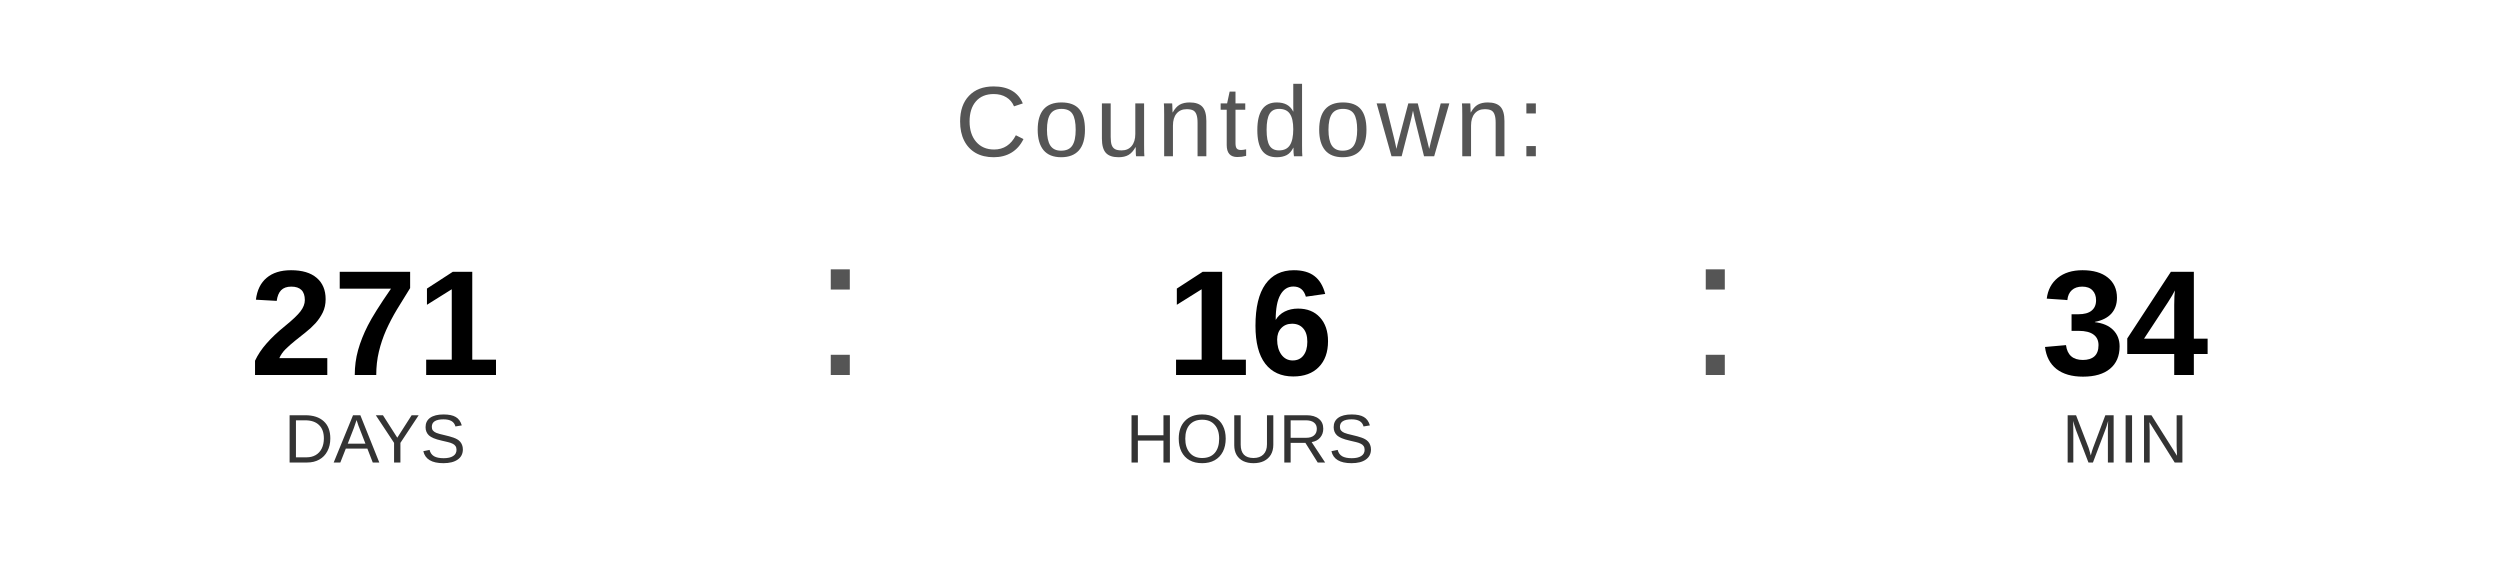
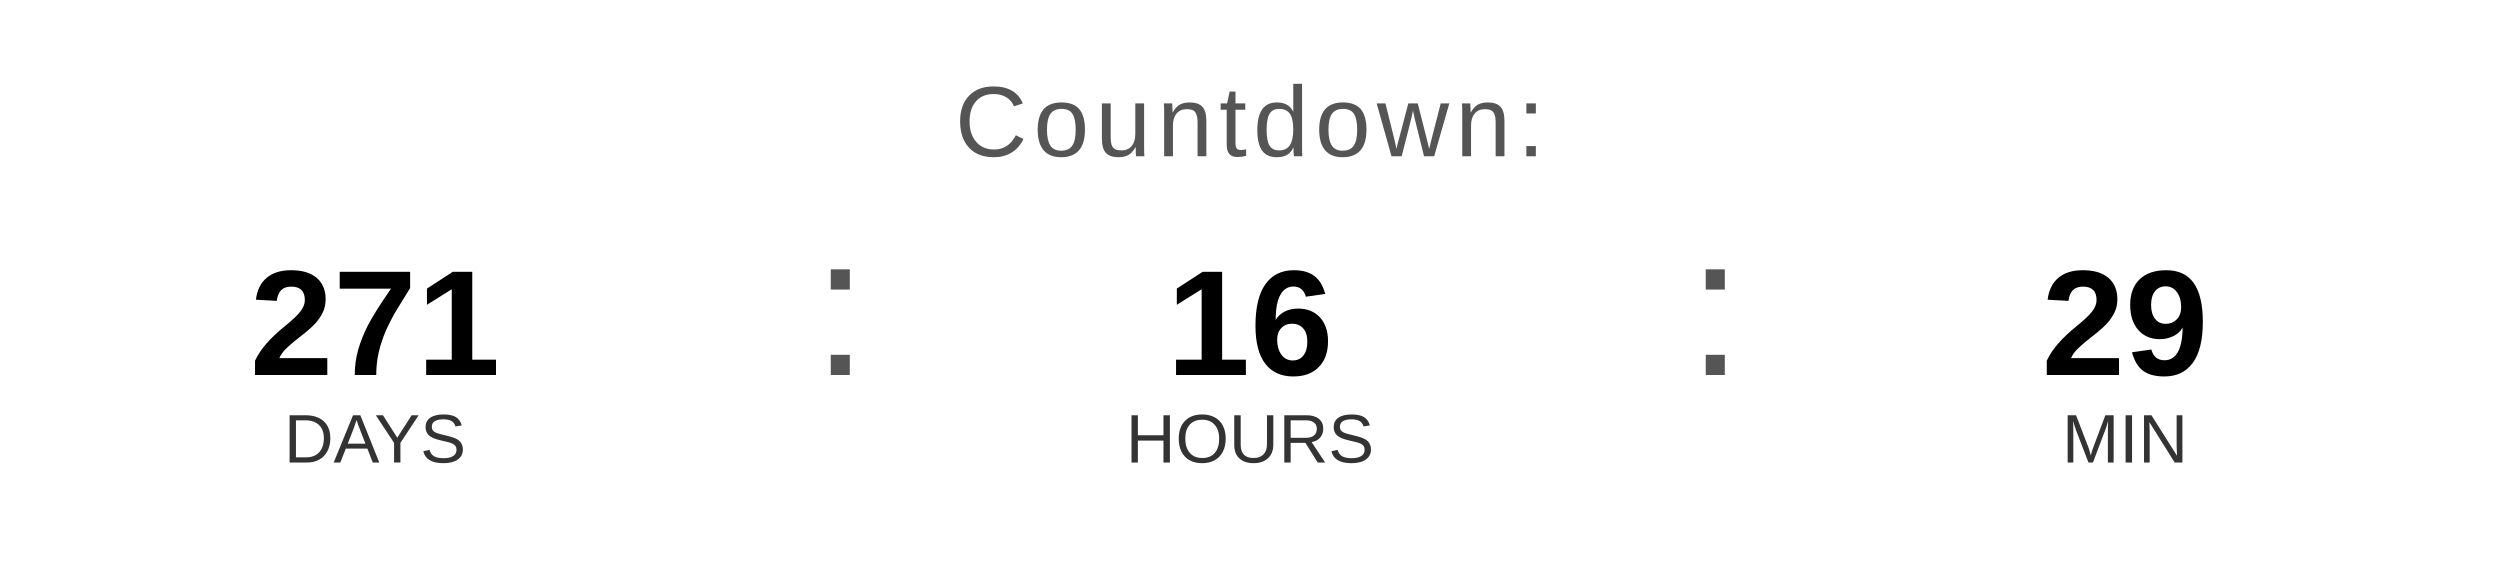
<svg xmlns="http://www.w3.org/2000/svg" width="400" height="90" viewBox="0 0 400 90">
  <text x="200" y="25" font-family="Arial, Helvetica, sans-serif" font-size="16" fill="#555555" text-anchor="middle" letter-spacing="1">
    Countdown:
  </text>
  <text x="60" y="60" font-family="Arial, Helvetica, sans-serif" font-size="24" font-weight="bold" fill="#000000" text-anchor="middle">271</text>
  <text x="60" y="74" font-family="Arial, Helvetica, sans-serif" font-size="11" fill="#333333" text-anchor="middle">DAYS</text>
  <text x="130" y="60" font-family="Arial, sans-serif" font-size="32" fill="#555555">:</text>
  <text x="200" y="60" font-family="Arial, Helvetica, sans-serif" font-size="24" font-weight="bold" fill="#000000" text-anchor="middle">16</text>
  <text x="200" y="74" font-family="Arial, Helvetica, sans-serif" font-size="11" fill="#333333" text-anchor="middle">HOURS</text>
  <text x="270" y="60" font-family="Arial, sans-serif" font-size="32" fill="#555555">:</text>
-   <text x="340" y="60" font-family="Arial, Helvetica, sans-serif" font-size="24" font-weight="bold" fill="#000000" text-anchor="middle">34</text>
+   <text x="340" y="60" font-family="Arial, Helvetica, sans-serif" font-size="24" font-weight="bold" fill="#000000" text-anchor="middle">29</text>
  <text x="340" y="74" font-family="Arial, Helvetica, sans-serif" font-size="11" fill="#333333" text-anchor="middle">MIN</text>
</svg>
